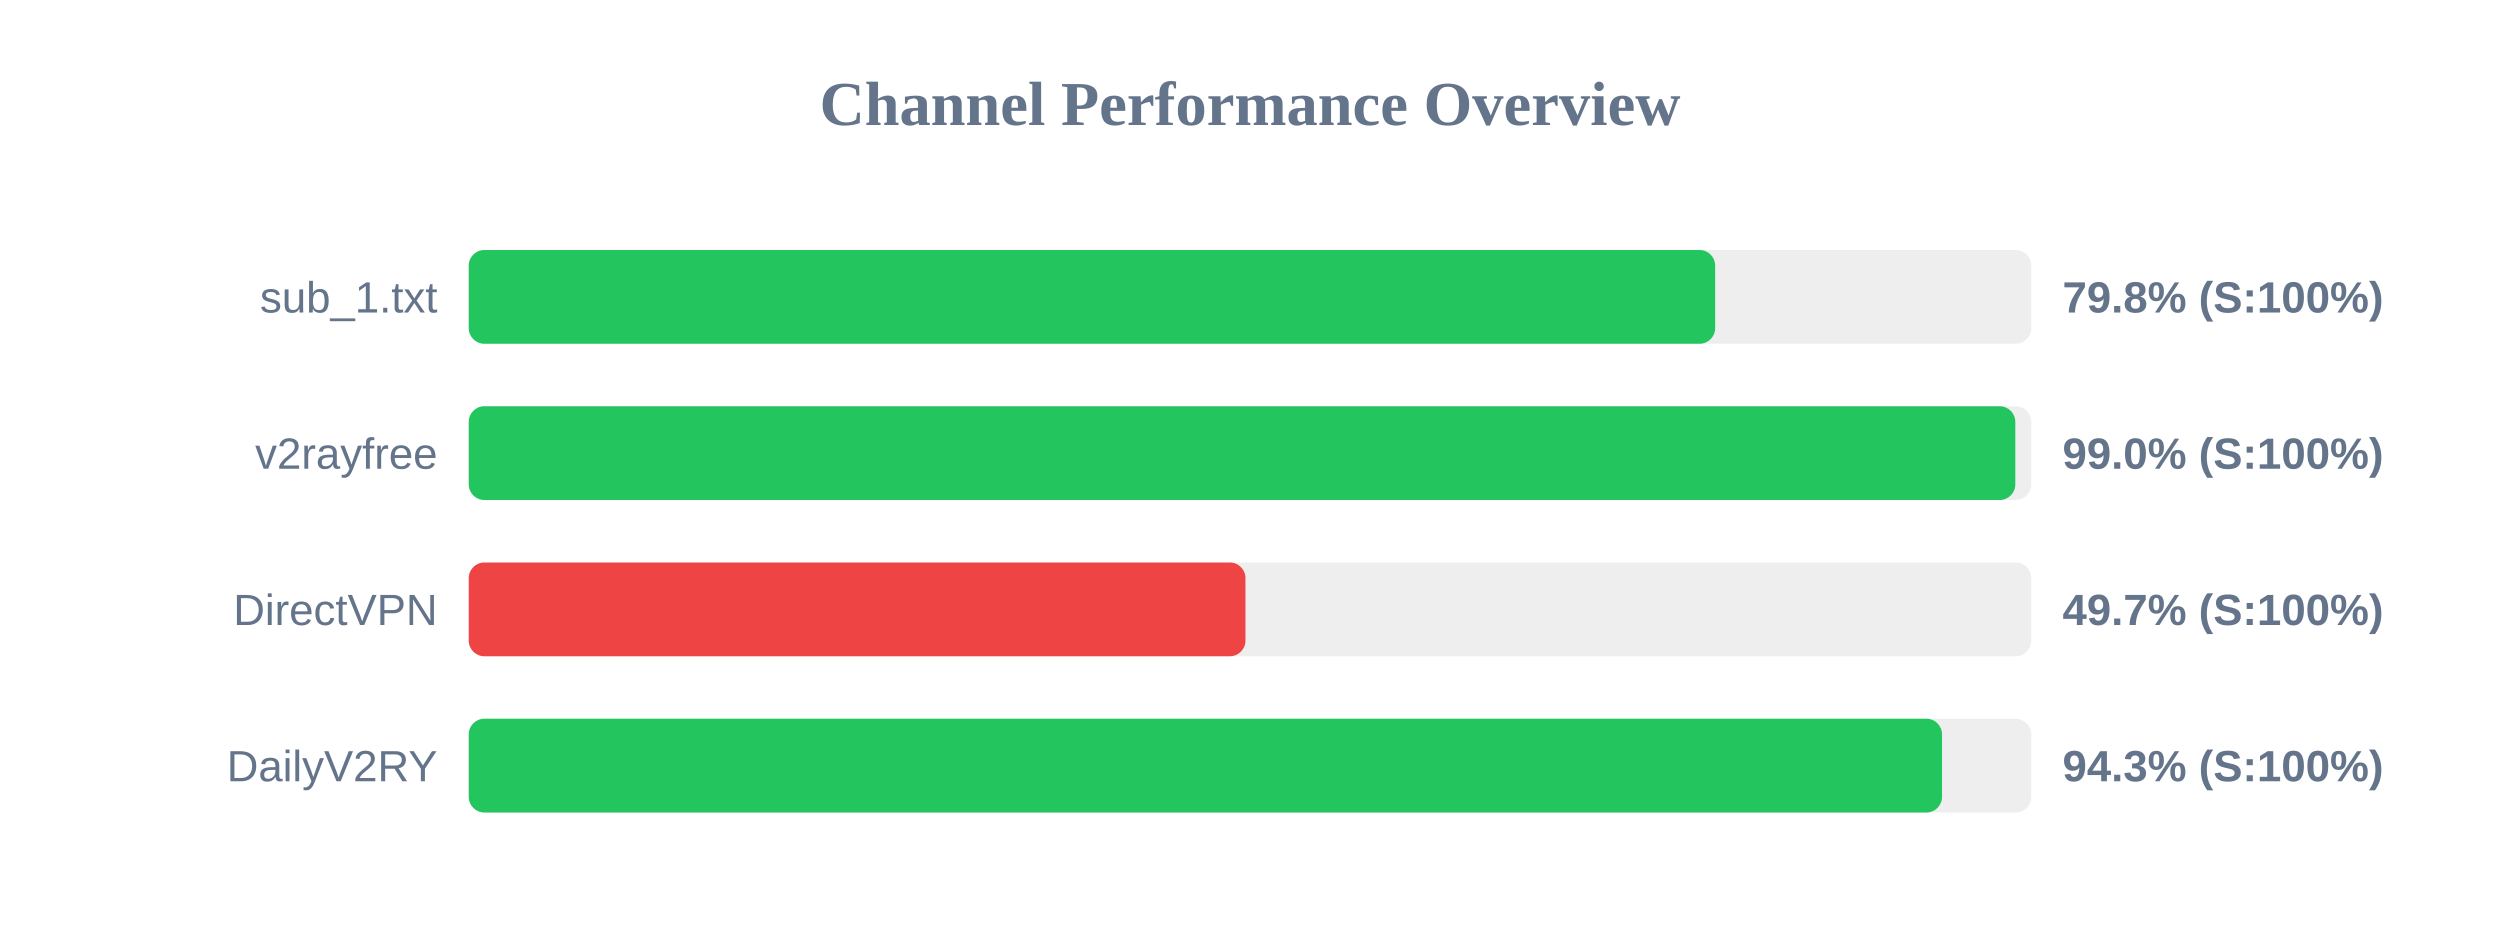
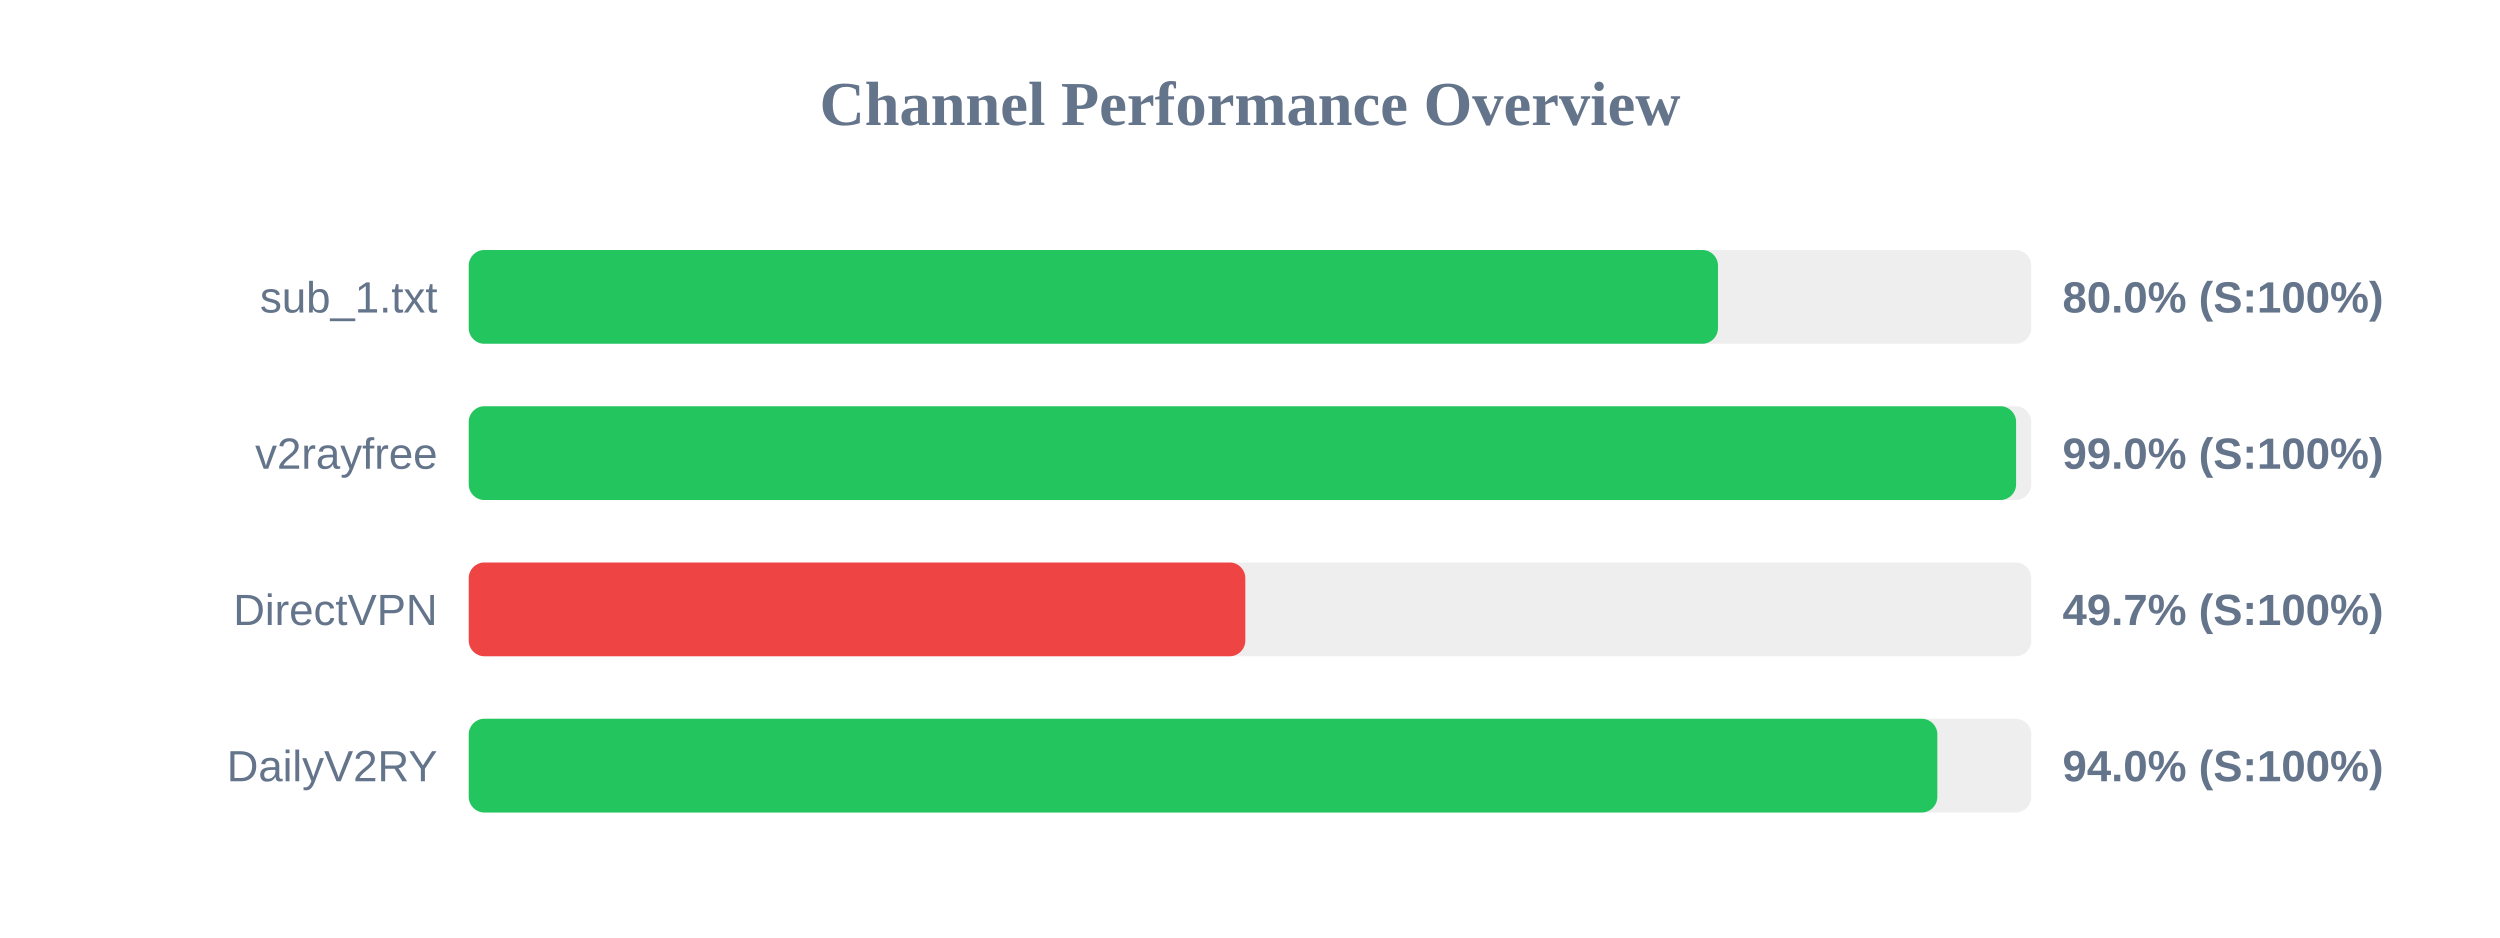
<svg xmlns="http://www.w3.org/2000/svg" width="800" height="300" version="1.1">
  <style>
        .row { font: 14px Arial; fill: #64748b; }
        .score { font: bold 14px Arial; fill: #64748b; }
    </style>
  <text x="400" y="40" text-anchor="middle" font-size="20px" font-weight="bold" fill="#64748b">Channel Performance Overview</text>
  <rect x="150" y="80" width="500" height="30" fill="#eee" rx="5" />
-   <rect x="150" y="80" width="398.85" height="30" fill="#22c55e" rx="5" />
+   <rect x="150" y="80" width="399.75" height="30" fill="#22c55e" rx="5" />
  <text x="140" y="100" text-anchor="end" class="row">sub_1.txt</text>
-   <text x="660" y="100" text-anchor="start" class="score">79.8% (S:100%)</text>
+   <text x="660" y="100" text-anchor="start" class="score">80.0% (S:100%)</text>
  <rect x="150" y="130" width="500" height="30" fill="#eee" rx="5" />
-   <rect x="150" y="130" width="494.9" height="30" fill="#22c55e" rx="5" />
+   <rect x="150" y="130" width="495.15" height="30" fill="#22c55e" rx="5" />
  <text x="140" y="150" text-anchor="end" class="row">v2rayfree</text>
  <text x="660" y="150" text-anchor="start" class="score">99.0% (S:100%)</text>
  <rect x="150" y="180" width="500" height="30" fill="#eee" rx="5" />
-   <rect x="150" y="180" width="248.55" height="30" fill="#ef4444" rx="5" />
+   <rect x="150" y="180" width="248.5" height="30" fill="#ef4444" rx="5" />
  <text x="140" y="200" text-anchor="end" class="row">DirectVPN</text>
  <text x="660" y="200" text-anchor="start" class="score">49.7% (S:100%)</text>
  <rect x="150" y="230" width="500" height="30" fill="#eee" rx="5" />
-   <rect x="150" y="230" width="471.45" height="30" fill="#22c55e" rx="5" />
+   <rect x="150" y="230" width="469.95" height="30" fill="#22c55e" rx="5" />
  <text x="140" y="250" text-anchor="end" class="row">DailyV2RY</text>
-   <text x="660" y="250" text-anchor="start" class="score">94.3% (S:100%)</text>
+   <text x="660" y="250" text-anchor="start" class="score">94.0% (S:100%)</text>
</svg>
